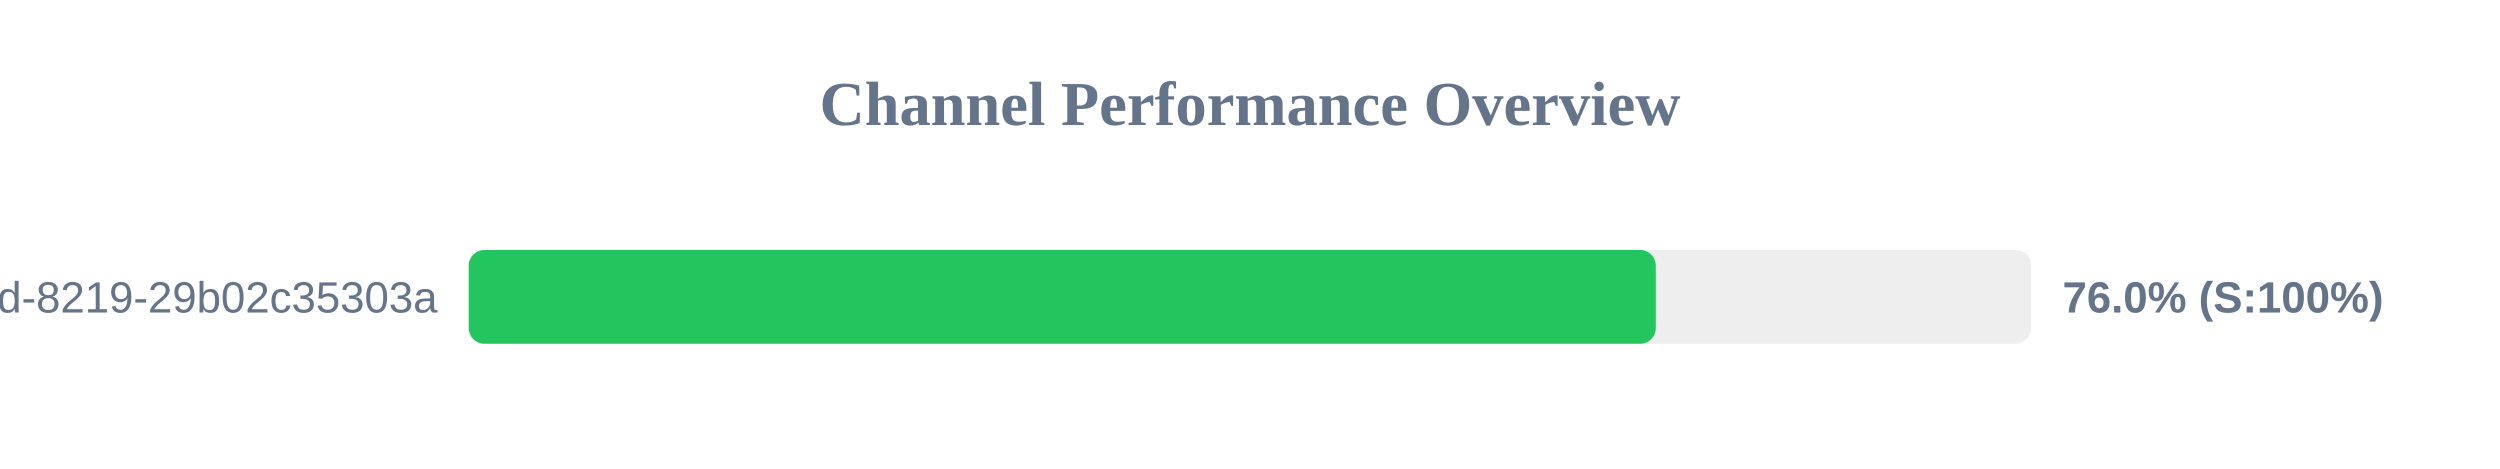
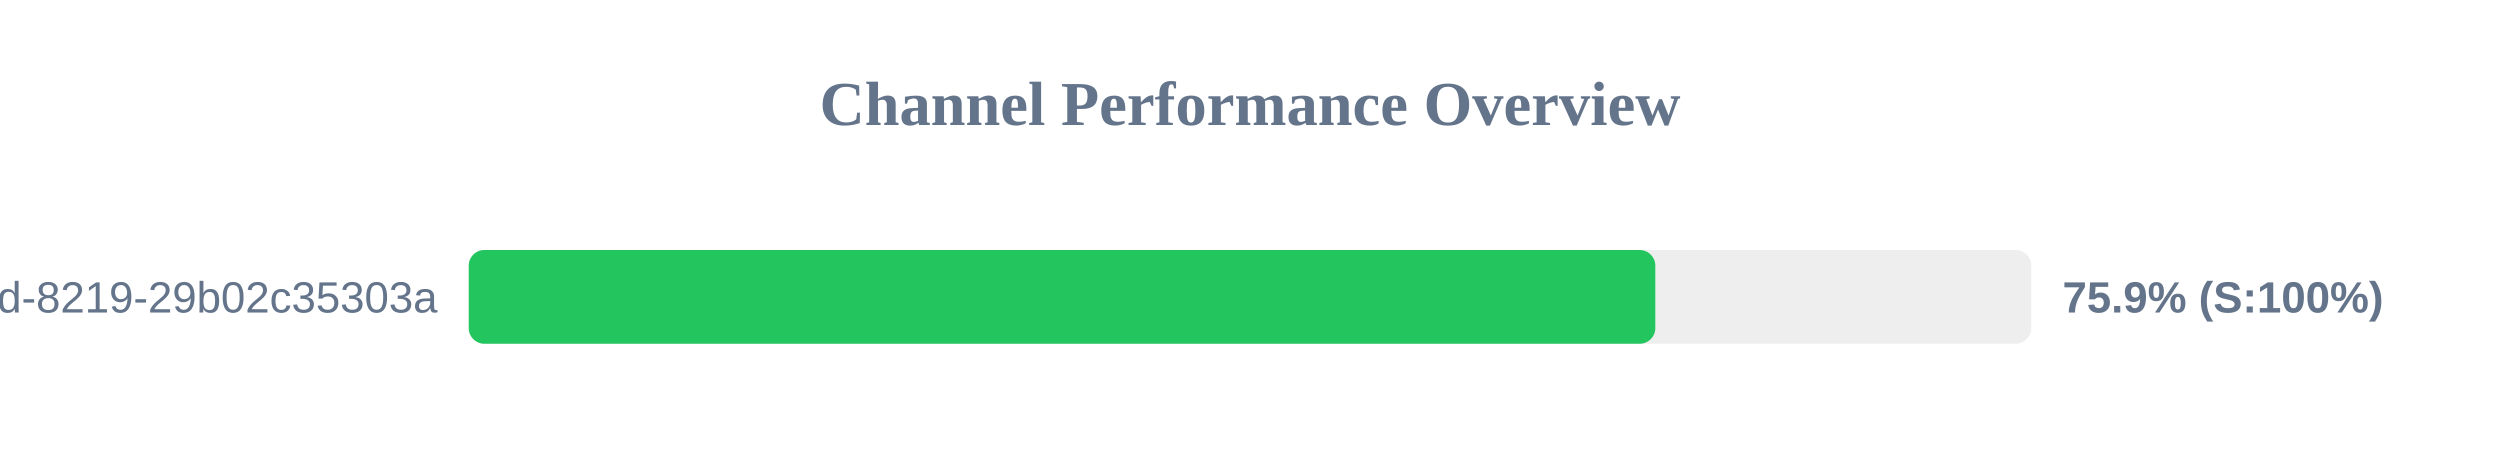
<svg xmlns="http://www.w3.org/2000/svg" width="800" height="150" version="1.1">
  <style>
        .row { font: 14px Arial; fill: #64748b; }
        .score { font: bold 14px Arial; fill: #64748b; }
    </style>
  <text x="400" y="40" text-anchor="middle" font-size="20px" font-weight="bold" fill="#64748b">Channel Performance Overview</text>
  <rect x="150" y="80" width="500" height="30" fill="#eee" rx="5" />
-   <rect x="150" y="80" width="379.85" height="30" fill="#22c55e" rx="5" />
+   <rect x="150" y="80" width="379.7" height="30" fill="#22c55e" rx="5" />
  <text x="140" y="100" text-anchor="end" class="row">?uuid=5eaa121d-4362-444d-8219-29b02c35303a</text>
-   <text x="660" y="100" text-anchor="start" class="score">76.0% (S:100%)</text>
+   <text x="660" y="100" text-anchor="start" class="score">75.9% (S:100%)</text>
</svg>
